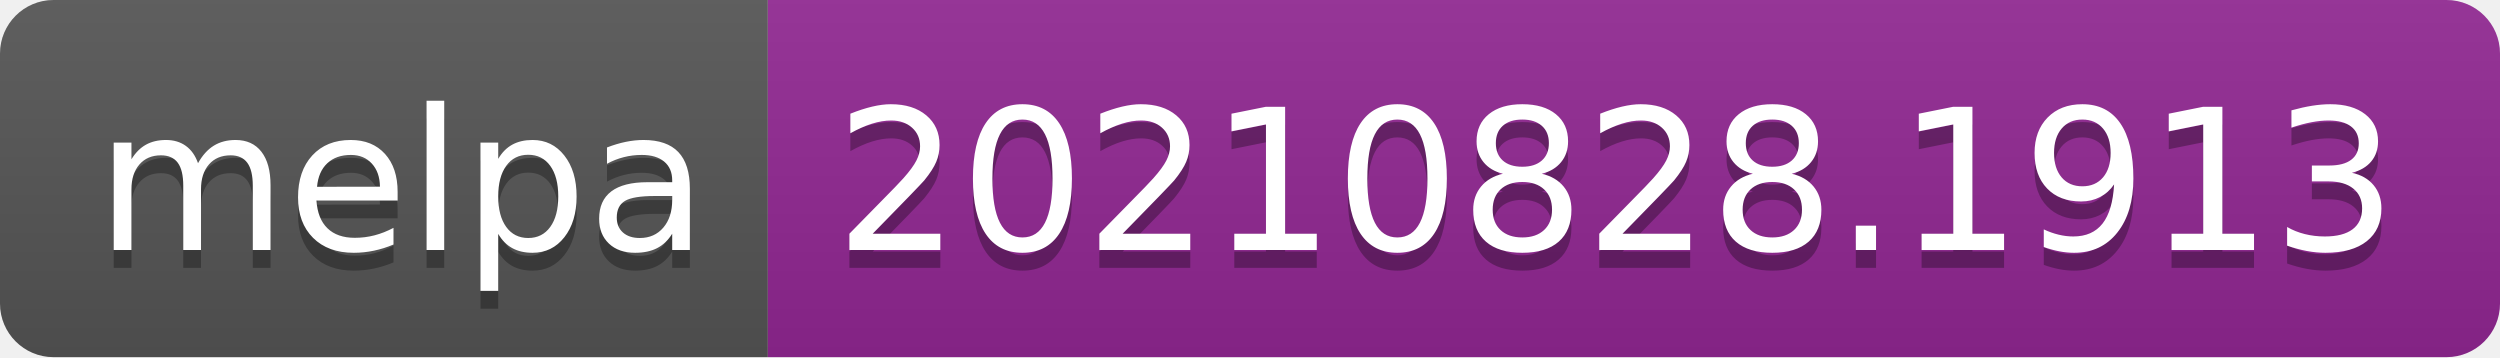
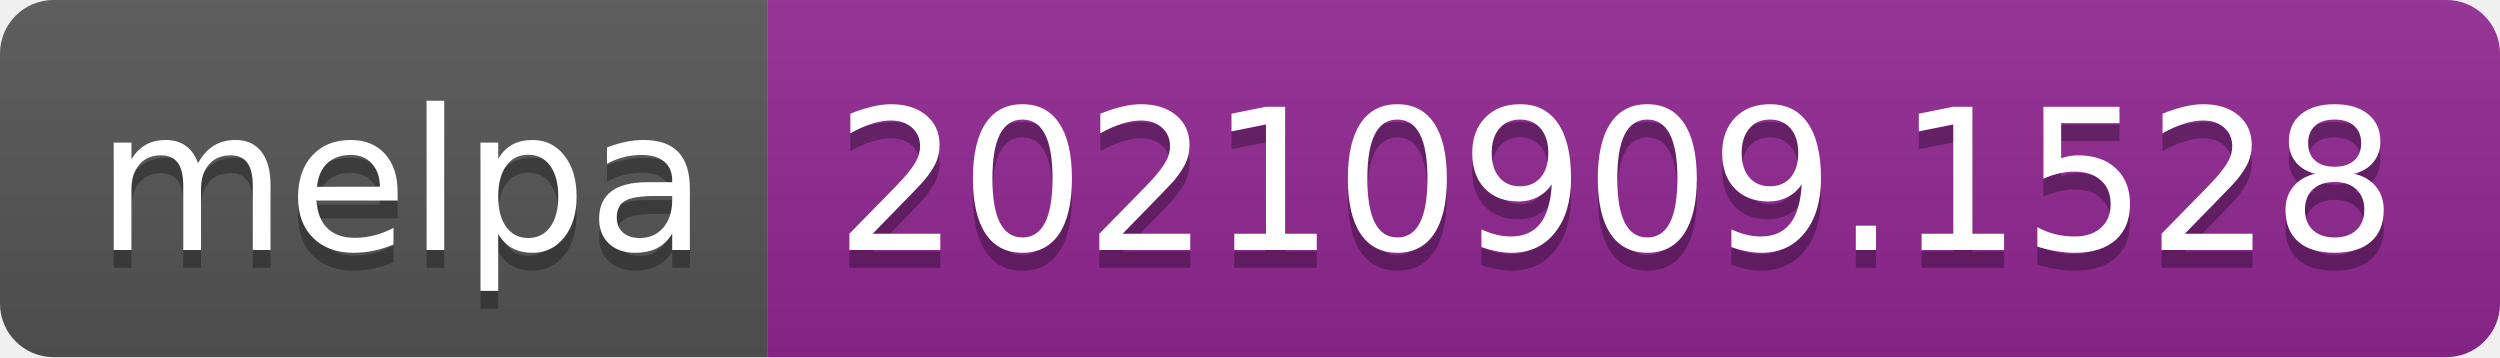
- <svg xmlns="http://www.w3.org/2000/svg" width="140" height="20" role="img" aria-label="melpa: 20210828.1913">
+ <svg xmlns="http://www.w3.org/2000/svg" width="140" height="20" role="img" aria-label="melpa: 20210909.1528">
  <linearGradient id="s" x2="0" y2="100%">
    <stop offset="0" stop-color="#bbb" stop-opacity=".1" />
    <stop offset="1" stop-opacity=".1" />
  </linearGradient>
  <clipPath id="r">
    <rect width="140" height="20" rx="3" fill="#fff" />
  </clipPath>
  <g clip-path="url(#r)">
    <rect width="43" height="20" fill="#555" />
    <rect x="43" width="97" height="20" fill="#922793" />
    <rect width="140" height="20" fill="url(#s)" />
  </g>
  <g fill="#fff" text-anchor="middle" font-family="Verdana,Geneva,DejaVu Sans,sans-serif" text-rendering="geometricPrecision" font-size="110">
    <text aria-hidden="true" x="225" y="150" fill="#010101" fill-opacity=".3" transform="scale(.1)" textLength="330">melpa</text>
    <text x="225" y="140" transform="scale(.1)" fill="#fff" textLength="330">melpa</text>
-     <text aria-hidden="true" x="905" y="150" fill="#010101" fill-opacity=".3" transform="scale(.1)" textLength="870">20210828.1913</text>
-     <text x="905" y="140" transform="scale(.1)" fill="#fff" textLength="870">20210828.1913</text>
+     <text aria-hidden="true" x="905" y="150" fill="#010101" fill-opacity=".3" transform="scale(.1)" textLength="870">20210909.1528</text>
+     <text x="905" y="140" transform="scale(.1)" fill="#fff" textLength="870">20210909.1528</text>
  </g>
</svg>
